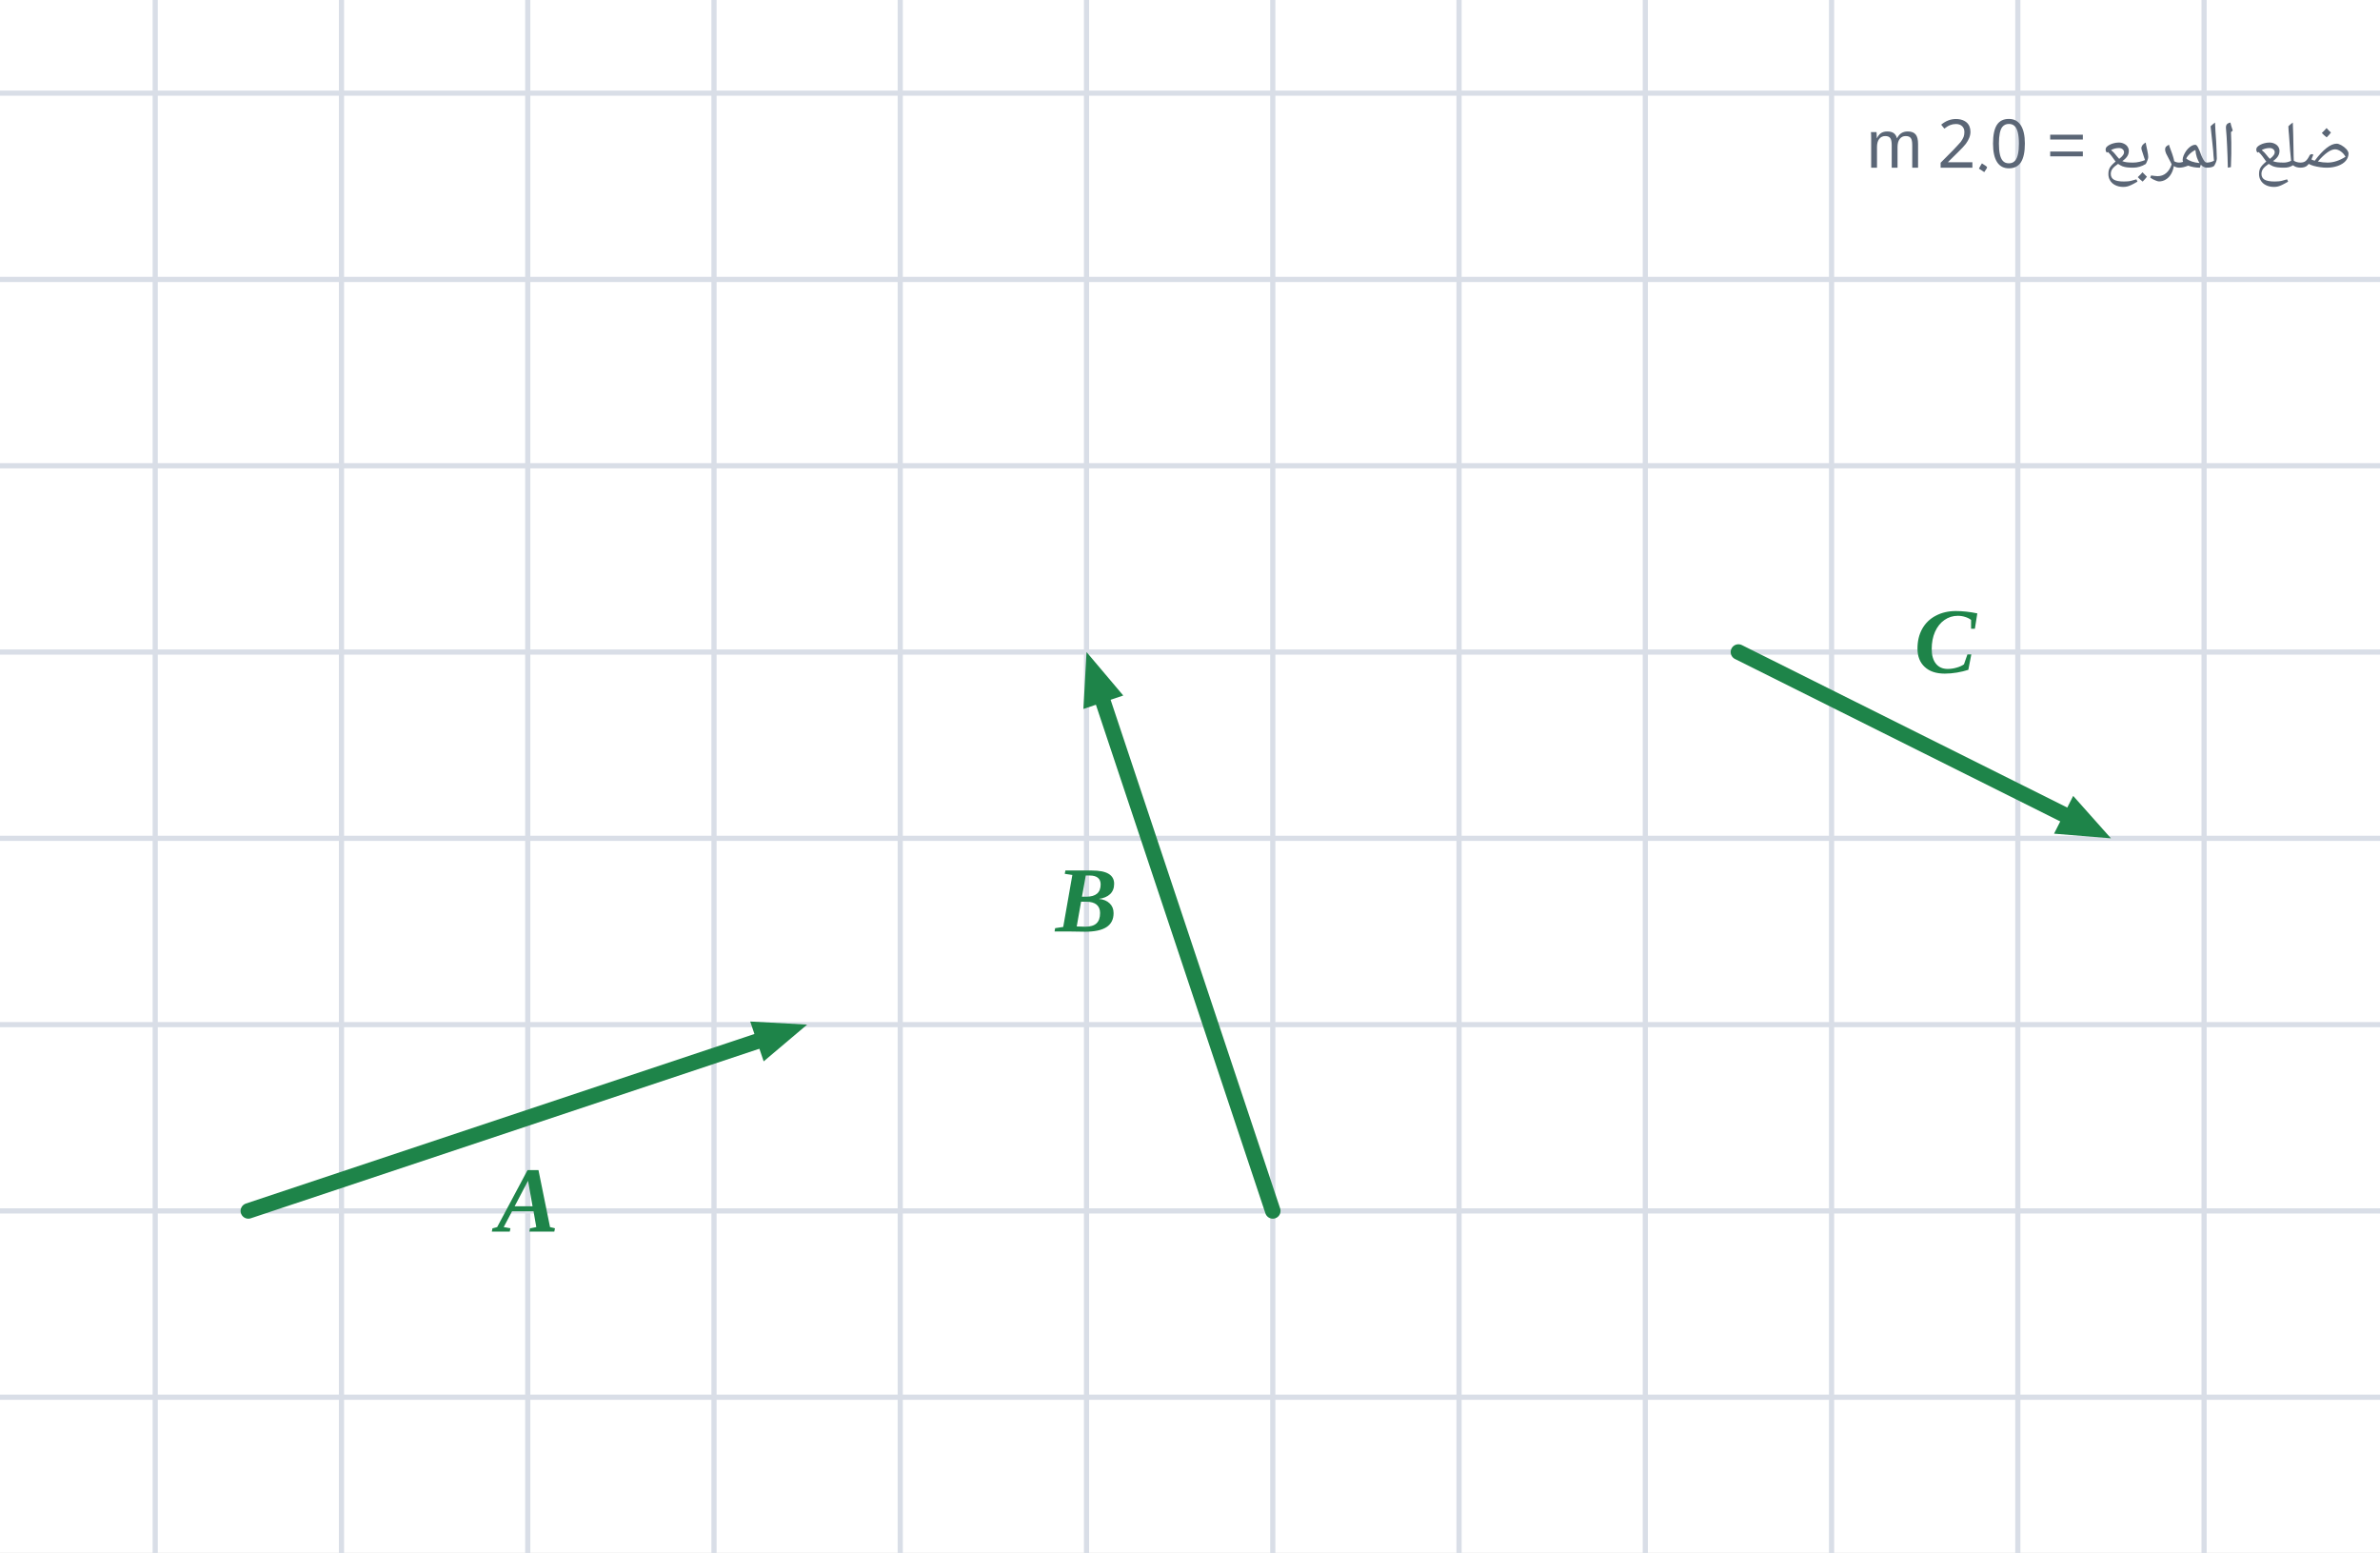
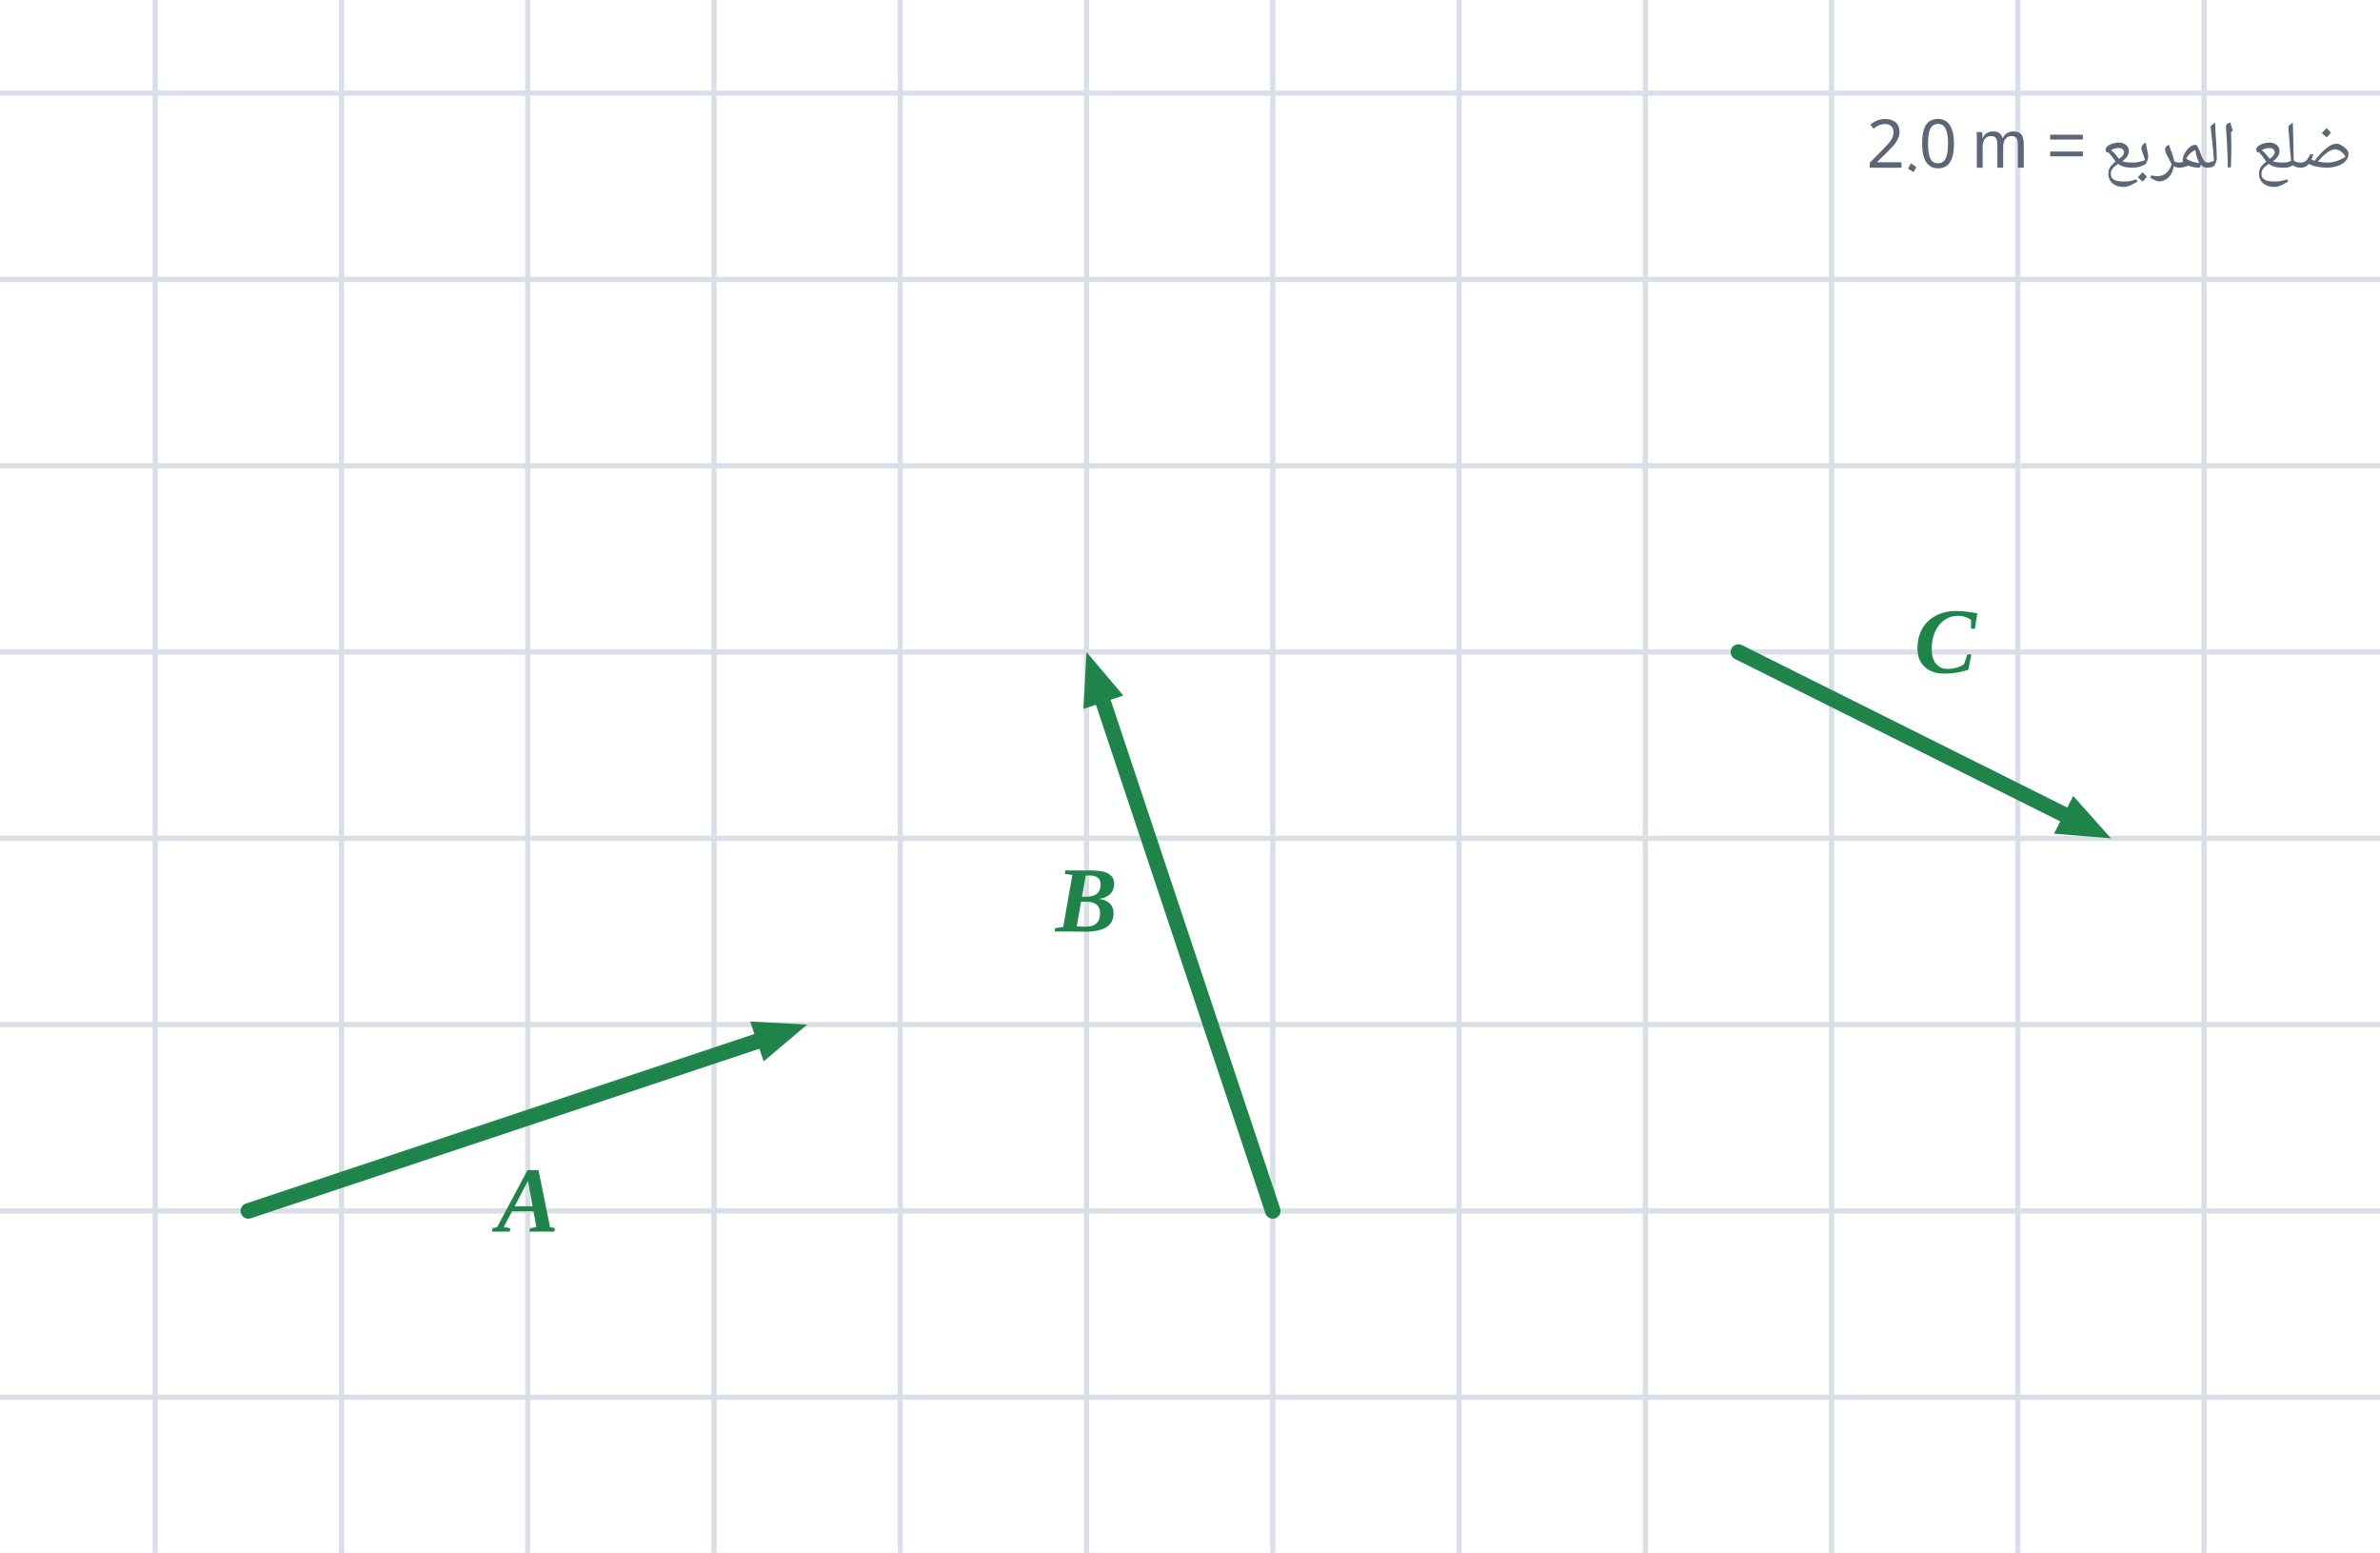
<svg xmlns="http://www.w3.org/2000/svg" viewBox="0 0 460 300" width="460" height="300">
  <rect width="460" height="300" fill="#fff" />
  <line x1="30.0" y1="0.0" x2="30.0" y2="300.0" stroke="#d9dee7" stroke-width="1" stroke-linecap="round" />
  <line x1="66.0" y1="0.0" x2="66.0" y2="300.0" stroke="#d9dee7" stroke-width="1" stroke-linecap="round" />
  <line x1="102.0" y1="0.0" x2="102.0" y2="300.0" stroke="#d9dee7" stroke-width="1" stroke-linecap="round" />
  <line x1="138.0" y1="0.0" x2="138.0" y2="300.0" stroke="#d9dee7" stroke-width="1" stroke-linecap="round" />
  <line x1="174.0" y1="0.0" x2="174.0" y2="300.0" stroke="#d9dee7" stroke-width="1" stroke-linecap="round" />
  <line x1="210.0" y1="0.0" x2="210.0" y2="300.0" stroke="#d9dee7" stroke-width="1" stroke-linecap="round" />
  <line x1="246.0" y1="0.0" x2="246.0" y2="300.0" stroke="#d9dee7" stroke-width="1" stroke-linecap="round" />
  <line x1="282.0" y1="0.0" x2="282.0" y2="300.0" stroke="#d9dee7" stroke-width="1" stroke-linecap="round" />
  <line x1="318.0" y1="0.0" x2="318.0" y2="300.0" stroke="#d9dee7" stroke-width="1" stroke-linecap="round" />
  <line x1="354.0" y1="0.0" x2="354.0" y2="300.0" stroke="#d9dee7" stroke-width="1" stroke-linecap="round" />
  <line x1="390.0" y1="0.0" x2="390.0" y2="300.0" stroke="#d9dee7" stroke-width="1" stroke-linecap="round" />
  <line x1="426.0" y1="0.0" x2="426.0" y2="300.0" stroke="#d9dee7" stroke-width="1" stroke-linecap="round" />
  <line x1="0.0" y1="18.0" x2="460.0" y2="18.0" stroke="#d9dee7" stroke-width="1" stroke-linecap="round" />
  <line x1="0.0" y1="54.0" x2="460.0" y2="54.0" stroke="#d9dee7" stroke-width="1" stroke-linecap="round" />
  <line x1="0.0" y1="90.0" x2="460.0" y2="90.0" stroke="#d9dee7" stroke-width="1" stroke-linecap="round" />
  <line x1="0.0" y1="126.0" x2="460.0" y2="126.0" stroke="#d9dee7" stroke-width="1" stroke-linecap="round" />
  <line x1="0.0" y1="162.0" x2="460.0" y2="162.0" stroke="#d9dee7" stroke-width="1" stroke-linecap="round" />
  <line x1="0.0" y1="198.0" x2="460.0" y2="198.0" stroke="#d9dee7" stroke-width="1" stroke-linecap="round" />
  <line x1="0.0" y1="234.0" x2="460.0" y2="234.0" stroke="#d9dee7" stroke-width="1" stroke-linecap="round" />
  <line x1="0.0" y1="270.0" x2="460.0" y2="270.0" stroke="#d9dee7" stroke-width="1" stroke-linecap="round" />
  <line x1="48.0" y1="234.0" x2="149.7" y2="200.1" stroke="#1e8449" stroke-width="3" stroke-linecap="round" />
  <polygon points="156.0,198.0 147.6,205.1 145.0,197.4" fill="#1e8449" />
  <text x="102.0" y="238.0" text-anchor="middle" font-size="18" fill="#1e8449" font-weight="bold" font-style="italic" font-family="'Times New Roman',Times,serif">A</text>
  <line x1="246.0" y1="234.0" x2="212.1" y2="132.3" stroke="#1e8449" stroke-width="3" stroke-linecap="round" />
  <polygon points="210.0,126.0 217.1,134.4 209.4,137.0" fill="#1e8449" />
  <text x="210.0" y="180.0" text-anchor="middle" font-size="18" fill="#1e8449" font-weight="bold" font-style="italic" font-family="'Times New Roman',Times,serif">B</text>
  <line x1="336.0" y1="126.0" x2="402.1" y2="159.0" stroke="#1e8449" stroke-width="3" stroke-linecap="round" />
  <polygon points="408.0,162.0 397.0,161.1 400.7,153.8" fill="#1e8449" />
  <text x="376.0" y="130.0" text-anchor="middle" font-size="18" fill="#1e8449" font-weight="bold" font-style="italic" font-family="'Times New Roman',Times,serif">C</text>
-   <text x="454.8" y="32.4" text-anchor="start" font-size="13" fill="#5b6676" font-weight="normal" font-family="'IBM Plex Sans Arabic','Noto Naskh Arabic',Tahoma,Arial,sans-serif" direction="rtl">ضلع المربع = 2.0 m</text>
+   <text x="454.8" y="32.4" text-anchor="start" font-size="13" fill="#5b6676" font-weight="normal" font-family="'IBM Plex Sans Arabic','Noto Naskh Arabic',Tahoma,Arial,sans-serif" direction="rtl">ضلع المربع = ⁦2.0 m⁩</text>
</svg>
